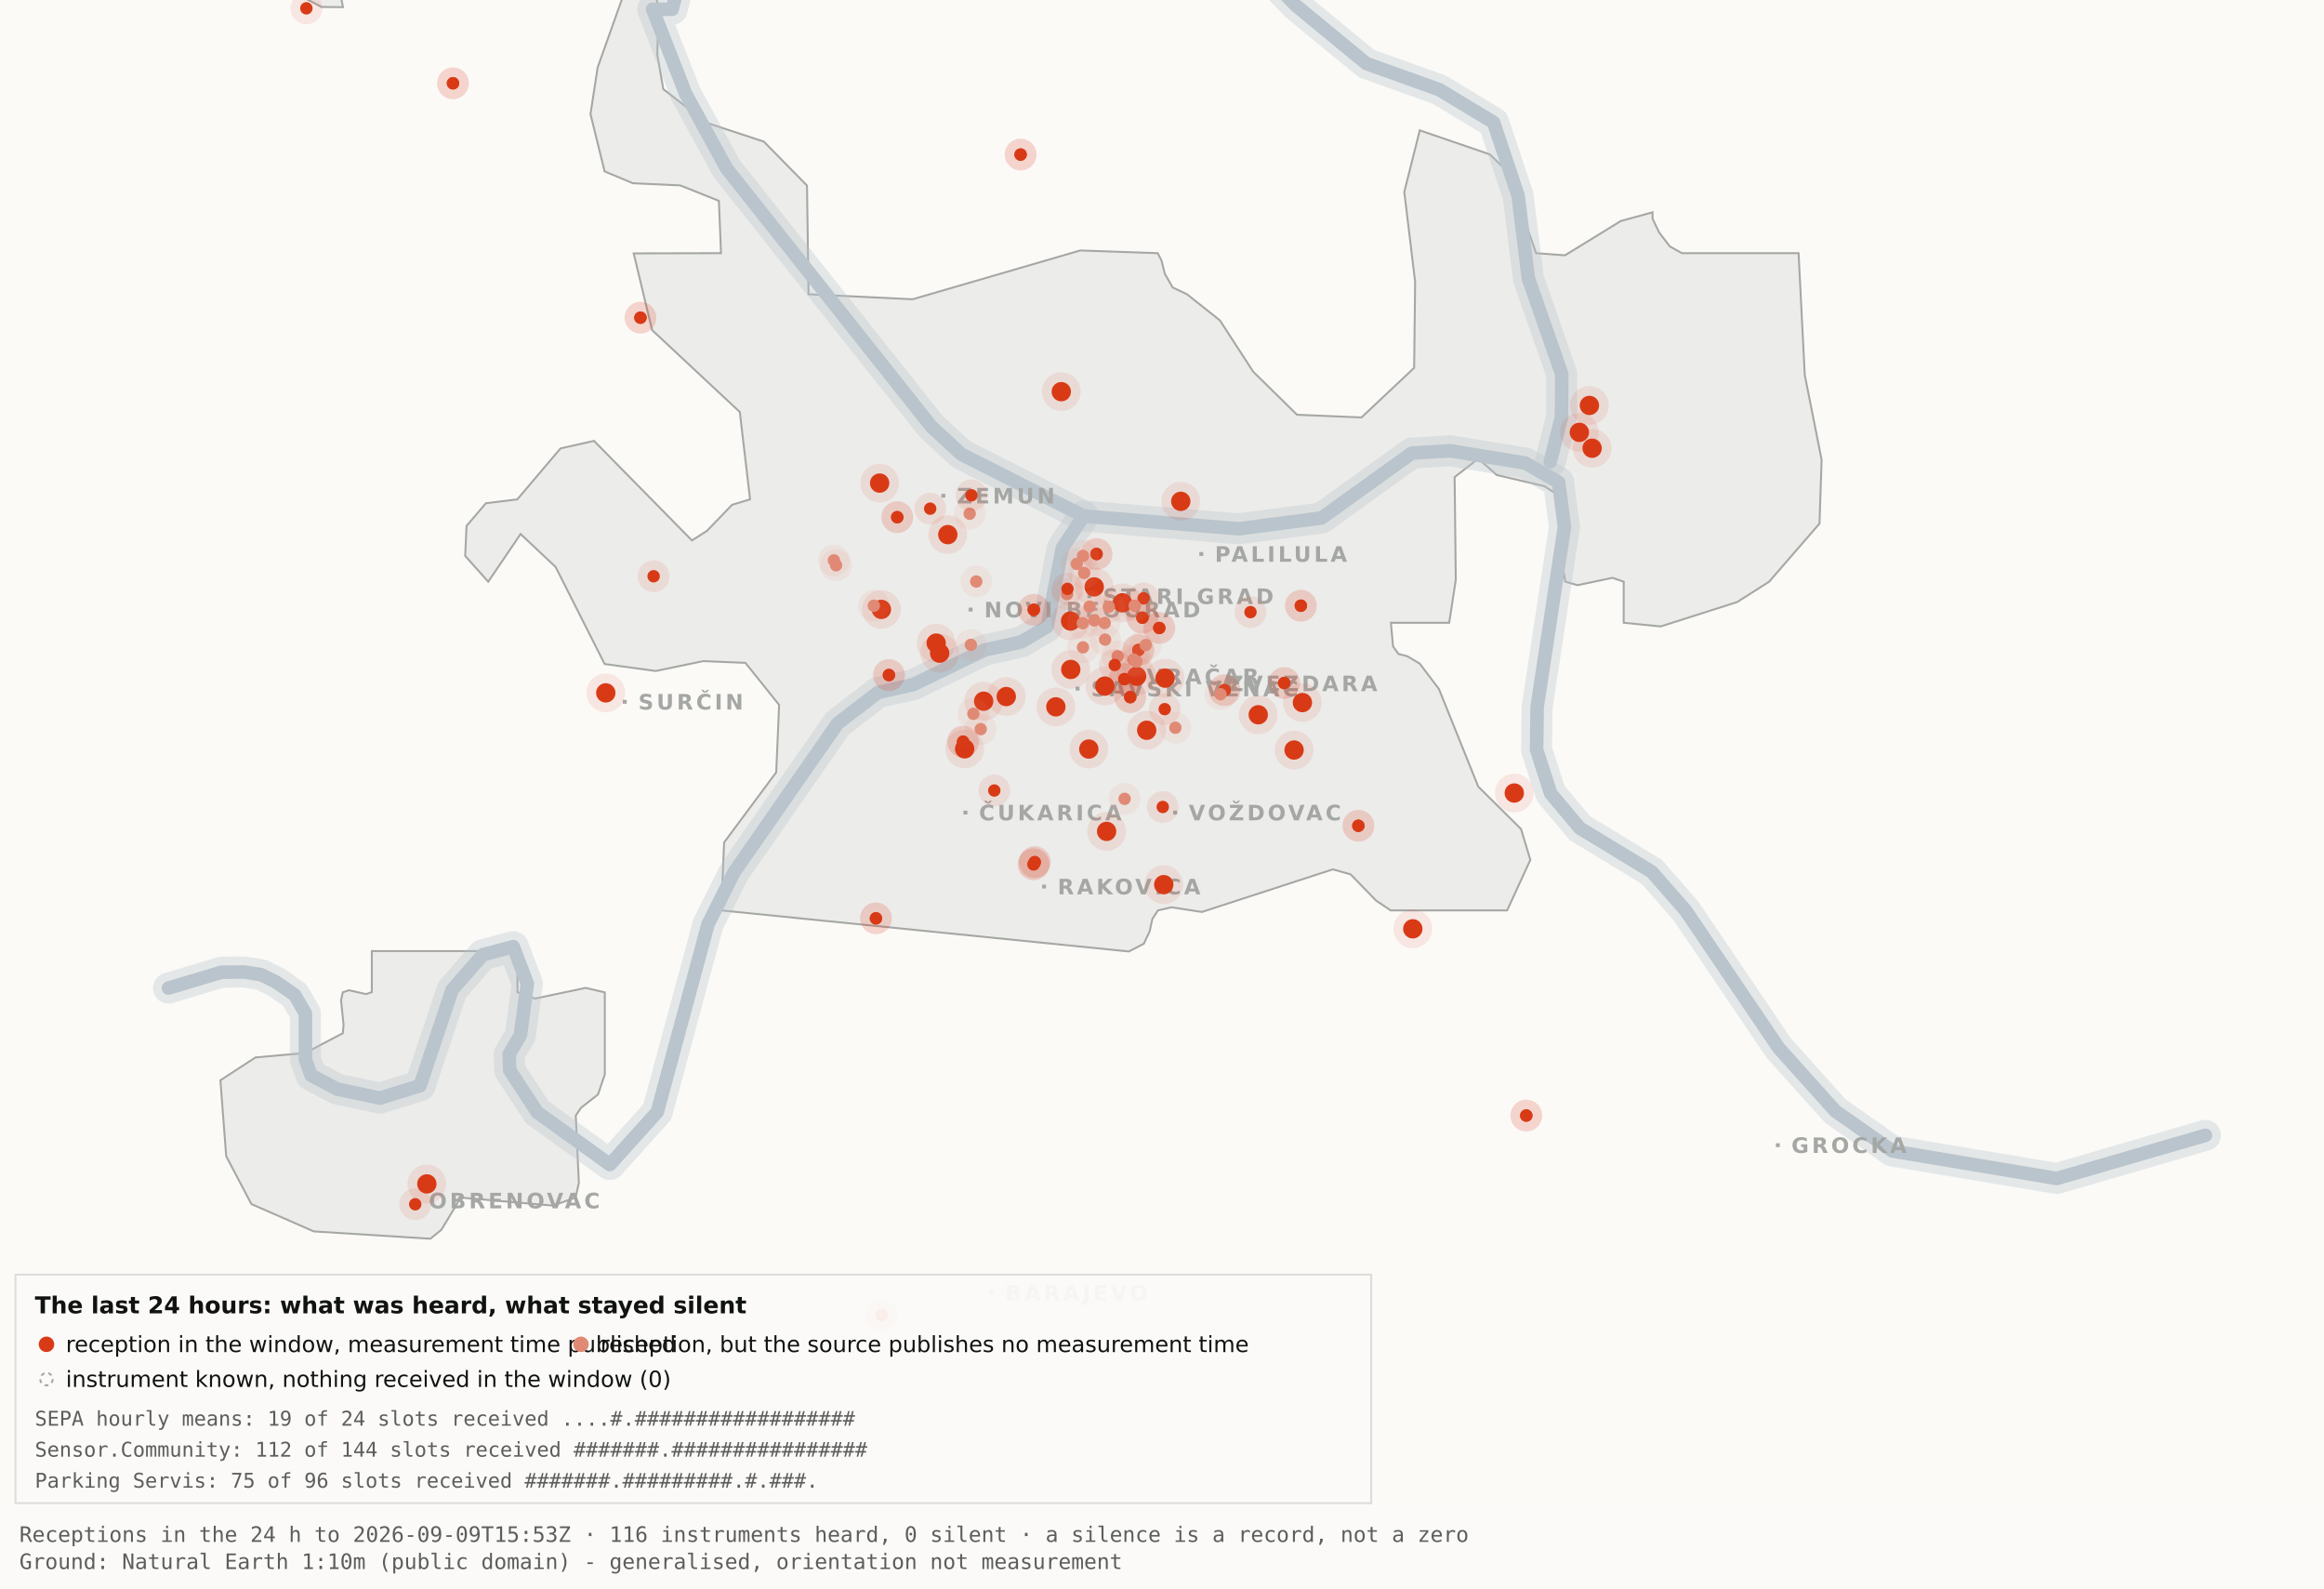
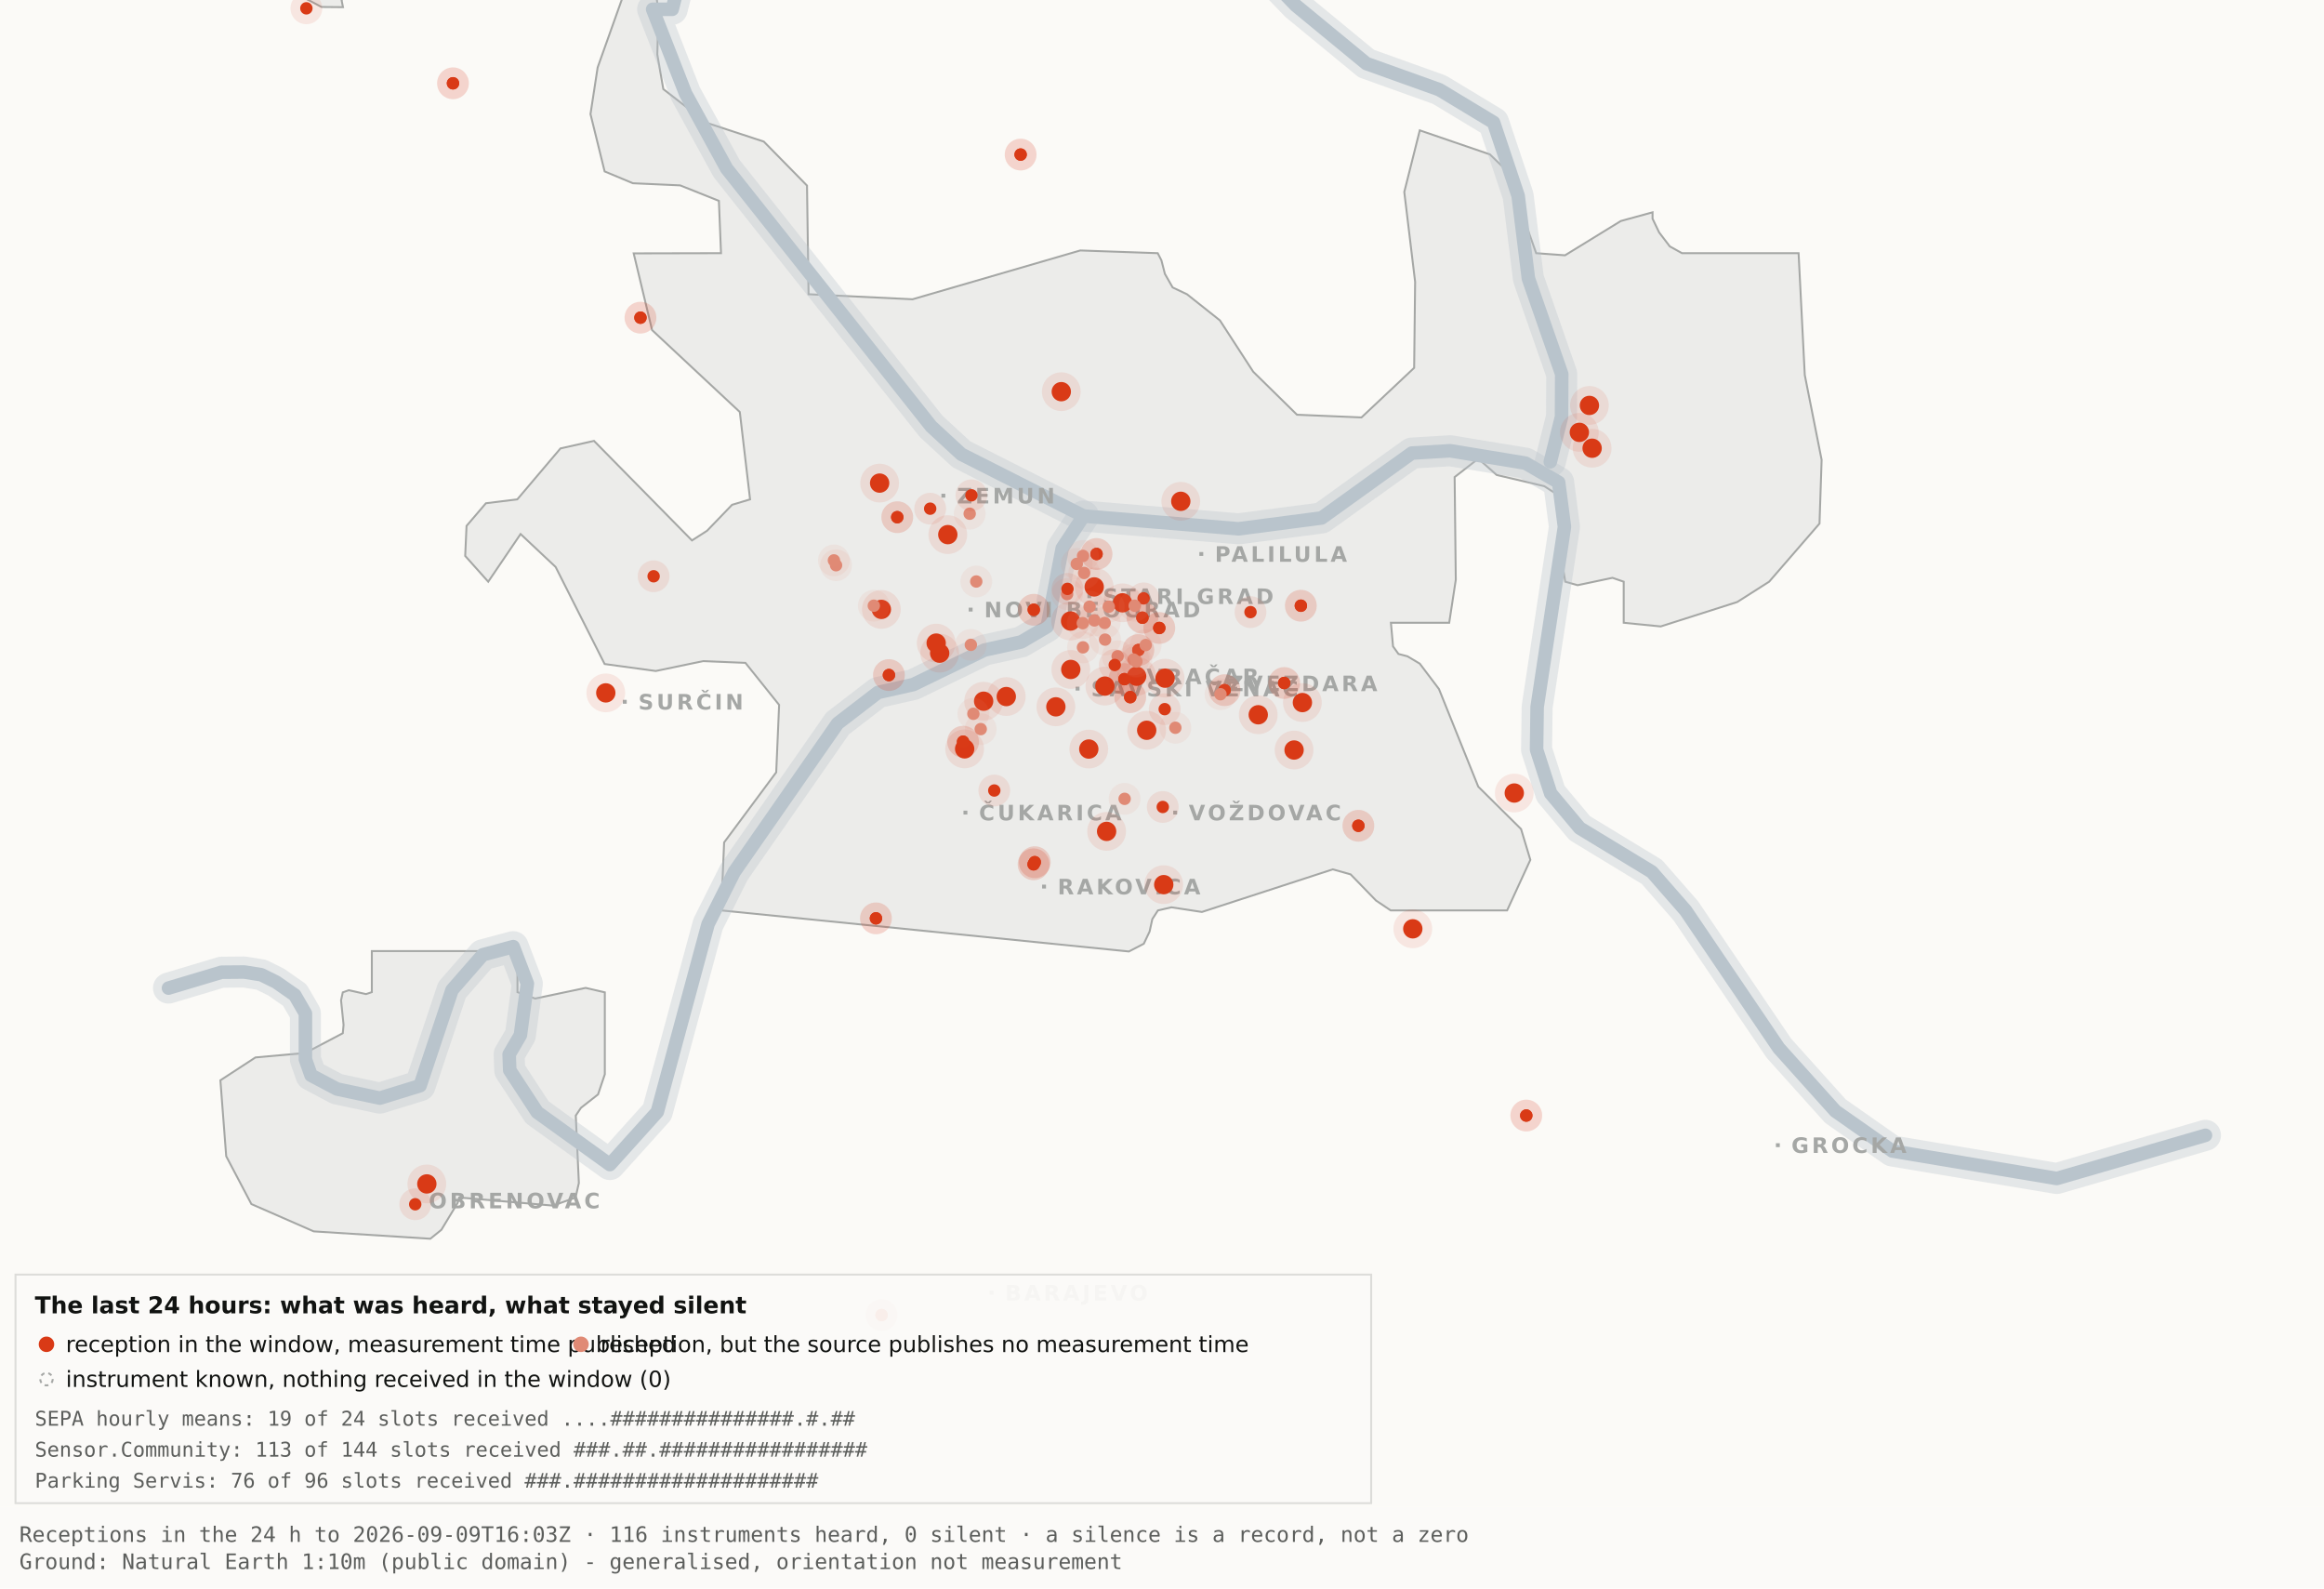
<svg xmlns="http://www.w3.org/2000/svg" viewBox="0 0 1200 820" width="1200" height="820" role="img" aria-label="Map 3 - The last 24 hours">
  <rect x="0" y="0" width="1200" height="820" fill="#fbfaf7" />
  <path d="M192.0,-34.8 L192.1,-17.6 L189.5,-19.9 L182.4,-10.7 L176.4,0.2 L177.1,3.7 L166.0,3.6 L138.0,-11.3 L131.8,-17.6 L130.3,-34.7 L134.1,-45.9 L158.3,-76.4 L166.7,-82.3 L177.1,-81.2 L183.0,-72.1 L192.0,-34.8 Z" fill="#ececea" stroke="#a5a7a5" stroke-width="1" fill-rule="evenodd" />
  <path d="M417.5,151.9 L471.2,154.5 L557.8,129.3 L597.8,130.7 L599.7,134.4 L601.5,141.4 L605.5,148.4 L612.9,151.9 L629.9,165.4 L647.1,191.9 L669.7,214.1 L703.0,215.5 L730.2,189.9 L730.7,145.5 L725.1,99.1 L733.1,67.3 L769.3,79.7 L778.2,88.3 L793.2,130.7 L808.1,131.8 L836.9,114.1 L853.3,109.6 L853.3,112.9 L856.7,120.0 L862.2,127.2 L868.5,130.7 L928.7,130.7 L931.9,193.6 L940.6,237.4 L939.5,270.3 L913.5,300.3 L897.0,310.8 L857.5,323.4 L838.4,321.5 L838.4,300.3 L832.6,298.3 L814.6,302.1 L808.2,300.3 L806.9,292.0 L809.7,266.1 L808.2,258.0 L797.4,251.0 L772.8,245.2 L763.3,236.8 L751.1,246.3 L751.7,299.3 L748.3,321.5 L718.2,321.5 L719.3,333.7 L722.1,337.6 L726.7,338.8 L733.1,342.6 L743.0,355.7 L763.3,406.1 L785.4,428.0 L790.2,443.9 L778.2,470.0 L718.1,470.0 L710.5,464.9 L697.4,451.4 L688.2,448.8 L620.6,470.8 L604.9,468.4 L597.9,470.0 L595.0,474.5 L593.6,480.9 L590.6,487.2 L582.9,491.2 L372.4,470.0 L373.9,434.9 L400.8,398.7 L402.3,363.9 L384.9,342.2 L363.1,341.3 L338.6,346.4 L312.2,342.8 L286.9,292.7 L268.8,275.7 L252.1,300.3 L240.2,287.0 L240.9,271.5 L250.9,259.8 L267.1,257.8 L289.4,231.5 L306.7,227.6 L357.3,279.0 L365.1,274.0 L378.0,260.6 L387.3,257.8 L382.0,212.7 L336.7,170.4 L327.2,130.8 L372.3,130.7 L371.2,103.7 L351.2,95.7 L326.8,94.6 L312.2,88.5 L304.9,58.9 L308.6,34.8 L327.3,-17.7 L337.9,-11.0 L340.0,6.7 L339.4,28.1 L342.5,46.0 L364.9,63.4 L394.4,73.1 L416.7,95.8 L417.5,151.9 Z" fill="#ececea" stroke="#a5a7a5" stroke-width="1" fill-rule="evenodd" />
  <path d="M267.2,512.2 L276.3,515.5 L302.4,510.0 L312.3,512.3 L312.3,554.6 L308.8,565.0 L300.0,571.9 L297.3,575.9 L298.9,610.7 L297.2,618.2 L285.6,622.4 L237.1,618.2 L236.3,621.0 L227.9,634.9 L222.2,639.5 L162.0,635.7 L129.8,621.6 L116.8,596.9 L113.8,557.7 L131.9,545.9 L157.6,543.6 L177.0,533.4 L177.4,529.1 L176.1,516.4 L177.0,512.3 L180.1,511.2 L189.0,513.2 L192.0,512.2 L192.0,491.0 L267.2,491.0 L267.2,512.2 Z" fill="#ececea" stroke="#a5a7a5" stroke-width="1" fill-rule="evenodd" />
  <path d="M87.0,510.1 L114.4,501.9 L126.1,501.8 L134.9,503.2 L142.6,507.0 L152.2,513.7 L157.7,523.2 L157.7,546.9 L160.6,555.1 L174.0,562.2 L196.1,566.9 L216.9,560.5 L233.4,511.1 L249.3,492.9 L265.0,488.7 L272.3,507.8 L268.7,534.4 L262.9,544.3 L263.2,552.5 L277.4,574.2 L314.9,601.2 L339.4,574.0 L365.6,477.1 L379.1,450.2 L432.5,373.5 L453.3,357.5 L471.6,353.4 L508.3,335.6 L527.3,331.4 L540.7,323.5 L548.5,283.0 L559.5,266.4" fill="none" stroke="#b9c4cc" stroke-width="16" stroke-opacity="0.35" stroke-linejoin="round" stroke-linecap="round" />
  <path d="M411.7,-177.5 L426.7,-103.9 L394.7,-58.3 L355.0,-26.6 L347.1,4.8 L337.0,4.8 L354.0,48.3 L375.2,87.0 L480.8,220.1 L496.4,234.5 L559.5,266.4 L639.5,273.0 L682.4,267.4 L729.0,233.9 L748.8,232.7 L787.7,239.1 L804.8,249.0 L807.8,272.0 L793.7,365.0 L793.4,387.0 L800.7,409.6 L815.7,427.5 L852.9,450.1 L870.4,470.1 L918.5,541.1 L947.7,573.6 L977.1,594.2 L1062.0,608.4 L1138.8,586.1" fill="none" stroke="#b9c4cc" stroke-width="16" stroke-opacity="0.35" stroke-linejoin="round" stroke-linecap="round" />
  <path d="M534.0,-142.1 L558.9,-95.2 L590.2,-64.2 L638.6,-28.7 L669.2,2.9 L705.5,32.8 L743.2,46.3 L771.2,63.2 L783.9,101.1 L789.2,143.8 L806.4,193.1 L806.3,215.2 L800.5,238.4" fill="none" stroke="#b9c4cc" stroke-width="16" stroke-opacity="0.35" stroke-linejoin="round" stroke-linecap="round" />
  <path d="M87.0,510.1 L114.4,501.9 L126.1,501.8 L134.9,503.2 L142.6,507.0 L152.2,513.7 L157.7,523.2 L157.7,546.9 L160.6,555.1 L174.0,562.2 L196.1,566.9 L216.9,560.5 L233.4,511.1 L249.3,492.9 L265.0,488.7 L272.3,507.8 L268.7,534.4 L262.9,544.3 L263.2,552.5 L277.4,574.2 L314.9,601.2 L339.4,574.0 L365.6,477.1 L379.1,450.2 L432.5,373.5 L453.3,357.5 L471.6,353.4 L508.3,335.6 L527.3,331.4 L540.7,323.5 L548.5,283.0 L559.5,266.4" fill="none" stroke="#b9c4cc" stroke-width="7" stroke-opacity="1" stroke-linejoin="round" stroke-linecap="round" />
  <path d="M411.7,-177.5 L426.7,-103.9 L394.7,-58.3 L355.0,-26.6 L347.1,4.8 L337.0,4.8 L354.0,48.3 L375.2,87.0 L480.8,220.1 L496.4,234.5 L559.5,266.4 L639.5,273.0 L682.4,267.4 L729.0,233.9 L748.8,232.7 L787.7,239.1 L804.8,249.0 L807.8,272.0 L793.7,365.0 L793.4,387.0 L800.7,409.6 L815.7,427.5 L852.9,450.1 L870.4,470.1 L918.5,541.1 L947.7,573.6 L977.1,594.2 L1062.0,608.4 L1138.8,586.1" fill="none" stroke="#b9c4cc" stroke-width="7" stroke-opacity="1" stroke-linejoin="round" stroke-linecap="round" />
  <path d="M534.0,-142.1 L558.9,-95.2 L590.2,-64.2 L638.6,-28.7 L669.2,2.9 L705.5,32.8 L743.2,46.3 L771.2,63.2 L783.9,101.1 L789.2,143.8 L806.4,193.1 L806.3,215.2 L800.5,238.4" fill="none" stroke="#b9c4cc" stroke-width="7" stroke-opacity="1" stroke-linejoin="round" stroke-linecap="round" />
  <rect x="561.5" y="306.8" width="2" height="2" fill="#a5a7a5" />
  <text x="569.5" y="311.8" font-family="Carlito, DejaVu Sans, Arial, sans-serif" font-size="11" font-weight="600" letter-spacing="1.5" fill="#a5a7a5">STARI GRAD</text>
  <rect x="584.0" y="348.2" width="2" height="2" fill="#a5a7a5" />
  <text x="592.0" y="353.2" font-family="Carlito, DejaVu Sans, Arial, sans-serif" font-size="11" font-weight="600" letter-spacing="1.5" fill="#a5a7a5">VRAČAR</text>
  <rect x="555.4" y="354.5" width="2" height="2" fill="#a5a7a5" />
  <text x="563.4" y="359.5" font-family="Carlito, DejaVu Sans, Arial, sans-serif" font-size="11" font-weight="600" letter-spacing="1.5" fill="#a5a7a5">SAVSKI VENAC</text>
  <rect x="500.2" y="313.7" width="2" height="2" fill="#a5a7a5" />
  <text x="508.2" y="318.7" font-family="Carlito, DejaVu Sans, Arial, sans-serif" font-size="11" font-weight="600" letter-spacing="1.5" fill="#a5a7a5">NOVI BEOGRAD</text>
  <rect x="486.1" y="254.9" width="2" height="2" fill="#a5a7a5" />
  <text x="494.1" y="259.9" font-family="Carlito, DejaVu Sans, Arial, sans-serif" font-size="11" font-weight="600" letter-spacing="1.5" fill="#a5a7a5">ZEMUN</text>
  <rect x="619.3" y="285.0" width="2" height="2" fill="#a5a7a5" />
  <text x="627.3" y="290.0" font-family="Carlito, DejaVu Sans, Arial, sans-serif" font-size="11" font-weight="600" letter-spacing="1.5" fill="#a5a7a5">PALILULA</text>
  <rect x="626.1" y="351.8" width="2" height="2" fill="#a5a7a5" />
  <text x="634.1" y="356.8" font-family="Carlito, DejaVu Sans, Arial, sans-serif" font-size="11" font-weight="600" letter-spacing="1.5" fill="#a5a7a5">ZVEZDARA</text>
  <rect x="605.8" y="418.5" width="2" height="2" fill="#a5a7a5" />
  <text x="613.8" y="423.5" font-family="Carlito, DejaVu Sans, Arial, sans-serif" font-size="11" font-weight="600" letter-spacing="1.5" fill="#a5a7a5">VOŽDOVAC</text>
  <rect x="497.5" y="418.5" width="2" height="2" fill="#a5a7a5" />
  <text x="505.5" y="423.5" font-family="Carlito, DejaVu Sans, Arial, sans-serif" font-size="11" font-weight="600" letter-spacing="1.5" fill="#a5a7a5">ČUKARICA</text>
  <rect x="538.1" y="456.7" width="2" height="2" fill="#a5a7a5" />
  <text x="546.1" y="461.7" font-family="Carlito, DejaVu Sans, Arial, sans-serif" font-size="11" font-weight="600" letter-spacing="1.5" fill="#a5a7a5">RAKOVICA</text>
  <rect x="321.6" y="361.3" width="2" height="2" fill="#a5a7a5" />
  <text x="329.6" y="366.3" font-family="Carlito, DejaVu Sans, Arial, sans-serif" font-size="11" font-weight="600" letter-spacing="1.5" fill="#a5a7a5">SURČIN</text>
  <rect x="917.0" y="590.2" width="2" height="2" fill="#a5a7a5" />
  <text x="925.0" y="595.2" font-family="Carlito, DejaVu Sans, Arial, sans-serif" font-size="11" font-weight="600" letter-spacing="1.5" fill="#a5a7a5">GROCKA</text>
  <rect x="213.4" y="618.8" width="2" height="2" fill="#a5a7a5" />
  <text x="221.4" y="623.8" font-family="Carlito, DejaVu Sans, Arial, sans-serif" font-size="11" font-weight="600" letter-spacing="1.5" fill="#a5a7a5">OBRENOVAC</text>
  <rect x="511.0" y="666.4" width="2" height="2" fill="#a5a7a5" />
  <text x="519.0" y="671.4" font-family="Carlito, DejaVu Sans, Arial, sans-serif" font-size="11" font-weight="600" letter-spacing="1.5" fill="#a5a7a5">BARAJEVO</text>
  <rect x="727.5" y="876.2" width="2" height="2" fill="#a5a7a5" />
  <text x="735.5" y="881.2" font-family="Carlito, DejaVu Sans, Arial, sans-serif" font-size="11" font-weight="600" letter-spacing="1.5" fill="#a5a7a5">SOPOT</text>
  <circle cx="507.9" cy="362.0" r="10" fill="#D93A16" fill-opacity=".10" />
  <circle cx="507.9" cy="362.0" r="5" fill="#D93A16" />
  <circle cx="519.6" cy="359.6" r="10" fill="#D93A16" fill-opacity=".10" />
  <circle cx="519.6" cy="359.6" r="5" fill="#D93A16" />
  <circle cx="498.1" cy="386.6" r="10" fill="#D93A16" fill-opacity=".10" />
  <circle cx="498.1" cy="386.6" r="5" fill="#D93A16" />
  <circle cx="552.8" cy="320.6" r="10" fill="#D93A16" fill-opacity=".10" />
  <circle cx="552.8" cy="320.6" r="5" fill="#D93A16" />
  <circle cx="455.1" cy="314.6" r="10" fill="#D93A16" fill-opacity=".10" />
  <circle cx="455.1" cy="314.6" r="5" fill="#D93A16" />
  <circle cx="548.0" cy="202.2" r="10" fill="#D93A16" fill-opacity=".10" />
  <circle cx="548.0" cy="202.2" r="5" fill="#D93A16" />
  <circle cx="579.6" cy="311.2" r="10" fill="#D93A16" fill-opacity=".10" />
  <circle cx="579.6" cy="311.2" r="5" fill="#D93A16" />
  <circle cx="592.1" cy="377.0" r="10" fill="#D93A16" fill-opacity=".10" />
  <circle cx="592.1" cy="377.0" r="5" fill="#D93A16" />
  <circle cx="562.2" cy="386.7" r="10" fill="#D93A16" fill-opacity=".10" />
  <circle cx="562.2" cy="386.7" r="5" fill="#D93A16" />
  <circle cx="570.5" cy="354.2" r="10" fill="#D93A16" fill-opacity=".10" />
  <circle cx="570.5" cy="354.2" r="5" fill="#D93A16" />
  <circle cx="600.9" cy="456.7" r="10" fill="#D93A16" fill-opacity=".10" />
  <circle cx="600.9" cy="456.7" r="5" fill="#D93A16" />
  <circle cx="609.7" cy="258.8" r="10" fill="#D93A16" fill-opacity=".10" />
  <circle cx="609.7" cy="258.8" r="5" fill="#D93A16" />
  <circle cx="729.5" cy="479.5" r="10" fill="#D93A16" fill-opacity=".10" />
  <circle cx="729.5" cy="479.5" r="5" fill="#D93A16" />
  <circle cx="672.5" cy="362.7" r="10" fill="#D93A16" fill-opacity=".10" />
  <circle cx="672.5" cy="362.7" r="5" fill="#D93A16" />
  <circle cx="552.9" cy="345.6" r="10" fill="#D93A16" fill-opacity=".10" />
  <circle cx="552.9" cy="345.6" r="5" fill="#D93A16" />
  <circle cx="485.2" cy="337.2" r="10" fill="#D93A16" fill-opacity=".10" />
  <circle cx="485.2" cy="337.2" r="5" fill="#D93A16" />
  <circle cx="220.4" cy="611.2" r="10" fill="#D93A16" fill-opacity=".10" />
  <circle cx="220.4" cy="611.2" r="5" fill="#D93A16" />
  <circle cx="483.4" cy="332.0" r="10" fill="#D93A16" fill-opacity=".10" />
  <circle cx="483.4" cy="332.0" r="5" fill="#D93A16" />
  <circle cx="820.7" cy="209.3" r="10" fill="#D93A16" fill-opacity=".10" />
  <circle cx="820.7" cy="209.3" r="5" fill="#D93A16" />
  <circle cx="815.5" cy="223.2" r="10" fill="#D93A16" fill-opacity=".10" />
  <circle cx="815.5" cy="223.2" r="5" fill="#D93A16" />
  <circle cx="822.1" cy="231.4" r="10" fill="#D93A16" fill-opacity=".10" />
  <circle cx="822.1" cy="231.4" r="5" fill="#D93A16" />
  <circle cx="571.4" cy="429.2" r="10" fill="#D93A16" fill-opacity=".10" />
  <circle cx="571.4" cy="429.2" r="5" fill="#D93A16" />
  <circle cx="565.0" cy="303.0" r="10" fill="#D93A16" fill-opacity=".10" />
  <circle cx="565.0" cy="303.0" r="5" fill="#D93A16" />
  <circle cx="668.2" cy="387.2" r="10" fill="#D93A16" fill-opacity=".10" />
  <circle cx="668.2" cy="387.2" r="5" fill="#D93A16" />
  <circle cx="312.8" cy="357.7" r="10" fill="#D93A16" fill-opacity=".10" />
  <circle cx="312.8" cy="357.7" r="5" fill="#D93A16" />
  <circle cx="545.2" cy="364.9" r="10" fill="#D93A16" fill-opacity=".10" />
  <circle cx="545.2" cy="364.9" r="5" fill="#D93A16" />
  <circle cx="781.9" cy="409.4" r="10" fill="#D93A16" fill-opacity=".10" />
  <circle cx="781.9" cy="409.4" r="5" fill="#D93A16" />
  <circle cx="586.9" cy="349.1" r="10" fill="#D93A16" fill-opacity=".10" />
  <circle cx="586.9" cy="349.1" r="5" fill="#D93A16" />
  <circle cx="601.6" cy="350.1" r="10" fill="#D93A16" fill-opacity=".10" />
  <circle cx="601.6" cy="350.1" r="5" fill="#D93A16" />
  <circle cx="649.7" cy="369.0" r="10" fill="#D93A16" fill-opacity=".10" />
  <circle cx="649.7" cy="369.0" r="5" fill="#D93A16" />
  <circle cx="489.4" cy="276.0" r="10" fill="#D93A16" fill-opacity=".10" />
  <circle cx="489.4" cy="276.0" r="5" fill="#D93A16" />
  <circle cx="454.2" cy="249.4" r="10" fill="#D93A16" fill-opacity=".10" />
  <circle cx="454.2" cy="249.4" r="5" fill="#D93A16" />
  <circle cx="533.7" cy="446.2" r="8.2" fill="#D93A16" fill-opacity=".10" />
  <circle cx="533.7" cy="446.2" r="3.2" fill="#D93A16" />
  <circle cx="533.7" cy="446.2" r="8.2" fill="#D93A16" fill-opacity=".10" />
  <circle cx="533.7" cy="446.2" r="3.2" fill="#D93A16" />
  <circle cx="534.3" cy="445.1" r="8.2" fill="#D93A16" fill-opacity=".10" />
  <circle cx="534.3" cy="445.1" r="3.2" fill="#D93A16" />
  <circle cx="534.3" cy="445.1" r="8.2" fill="#D93A16" fill-opacity=".10" />
  <circle cx="534.3" cy="445.1" r="3.2" fill="#D93A16" />
  <circle cx="497.3" cy="382.9" r="8.2" fill="#D93A16" fill-opacity=".10" />
  <circle cx="497.3" cy="382.9" r="3.2" fill="#D93A16" />
  <circle cx="497.3" cy="382.9" r="8.2" fill="#D93A16" fill-opacity=".10" />
  <circle cx="497.3" cy="382.9" r="3.2" fill="#D93A16" />
  <circle cx="330.7" cy="164.0" r="8.2" fill="#D93A16" fill-opacity=".10" />
  <circle cx="330.7" cy="164.0" r="3.2" fill="#D93A16" />
  <circle cx="330.7" cy="164.0" r="8.2" fill="#D93A16" fill-opacity=".10" />
  <circle cx="330.7" cy="164.0" r="3.2" fill="#D93A16" />
  <circle cx="583.6" cy="359.9" r="8.2" fill="#D93A16" fill-opacity=".10" />
  <circle cx="583.6" cy="359.9" r="3.2" fill="#D93A16" />
  <circle cx="583.6" cy="359.9" r="8.2" fill="#D93A16" fill-opacity=".10" />
  <circle cx="583.6" cy="359.9" r="3.2" fill="#D93A16" />
  <circle cx="663.1" cy="352.6" r="8.2" fill="#D93A16" fill-opacity=".10" />
  <circle cx="663.1" cy="352.6" r="3.2" fill="#D93A16" />
  <circle cx="663.1" cy="352.6" r="8.2" fill="#D93A16" fill-opacity=".10" />
  <circle cx="663.1" cy="352.6" r="3.2" fill="#D93A16" />
  <circle cx="601.4" cy="366.1" r="8.2" fill="#D93A16" fill-opacity=".10" />
  <circle cx="601.4" cy="366.1" r="3.2" fill="#D93A16" />
  <circle cx="214.4" cy="621.7" r="8.2" fill="#D93A16" fill-opacity=".10" />
  <circle cx="214.4" cy="621.7" r="3.2" fill="#D93A16" />
  <circle cx="463.3" cy="267.0" r="8.2" fill="#D93A16" fill-opacity=".10" />
  <circle cx="463.3" cy="267.0" r="3.2" fill="#D93A16" />
  <circle cx="463.3" cy="267.0" r="8.2" fill="#D93A16" fill-opacity=".10" />
  <circle cx="463.3" cy="267.0" r="3.2" fill="#D93A16" />
  <circle cx="600.4" cy="416.6" r="8.2" fill="#D93A16" fill-opacity=".10" />
  <circle cx="600.4" cy="416.6" r="3.2" fill="#D93A16" />
  <circle cx="671.7" cy="312.7" r="8.2" fill="#D93A16" fill-opacity=".10" />
  <circle cx="671.7" cy="312.7" r="3.2" fill="#D93A16" />
  <circle cx="671.7" cy="312.7" r="8.2" fill="#D93A16" fill-opacity=".10" />
  <circle cx="671.7" cy="312.7" r="3.2" fill="#D93A16" />
  <circle cx="587.8" cy="335.6" r="8.2" fill="#D93A16" fill-opacity=".10" />
  <circle cx="587.8" cy="335.6" r="3.2" fill="#D93A16" />
  <circle cx="587.8" cy="335.6" r="8.2" fill="#D93A16" fill-opacity=".10" />
  <circle cx="587.8" cy="335.6" r="3.2" fill="#D93A16" />
  <circle cx="455.2" cy="678.9" r="8.2" fill="#D93A16" fill-opacity=".10" />
  <circle cx="455.2" cy="678.9" r="3.2" fill="#D93A16" />
  <circle cx="455.2" cy="678.9" r="8.2" fill="#D93A16" fill-opacity=".10" />
  <circle cx="455.2" cy="678.9" r="3.2" fill="#D93A16" />
  <circle cx="590.5" cy="308.9" r="8.2" fill="#D93A16" fill-opacity=".10" />
  <circle cx="590.5" cy="308.9" r="3.2" fill="#D93A16" />
  <circle cx="598.6" cy="324.2" r="8.2" fill="#D93A16" fill-opacity=".10" />
  <circle cx="598.6" cy="324.2" r="3.2" fill="#D93A16" />
  <circle cx="598.6" cy="324.2" r="8.2" fill="#D93A16" fill-opacity=".10" />
  <circle cx="598.6" cy="324.2" r="3.2" fill="#D93A16" />
  <circle cx="233.9" cy="43.0" r="8.2" fill="#D93A16" fill-opacity=".10" />
  <circle cx="233.9" cy="43.0" r="3.2" fill="#D93A16" />
  <circle cx="233.9" cy="43.0" r="8.2" fill="#D93A16" fill-opacity=".10" />
  <circle cx="233.9" cy="43.0" r="3.2" fill="#D93A16" />
  <circle cx="566.2" cy="286.0" r="8.2" fill="#D93A16" fill-opacity=".10" />
  <circle cx="566.2" cy="286.0" r="3.2" fill="#D93A16" />
  <circle cx="566.2" cy="286.0" r="8.2" fill="#D93A16" fill-opacity=".10" />
  <circle cx="566.2" cy="286.0" r="3.2" fill="#D93A16" />
  <circle cx="589.9" cy="318.9" r="8.2" fill="#D93A16" fill-opacity=".10" />
  <circle cx="589.9" cy="318.9" r="3.2" fill="#D93A16" />
  <circle cx="589.9" cy="318.9" r="8.2" fill="#D93A16" fill-opacity=".10" />
  <circle cx="589.9" cy="318.9" r="3.2" fill="#D93A16" />
  <circle cx="701.4" cy="426.3" r="8.2" fill="#D93A16" fill-opacity=".10" />
  <circle cx="701.4" cy="426.3" r="3.2" fill="#D93A16" />
  <circle cx="701.4" cy="426.3" r="8.2" fill="#D93A16" fill-opacity=".10" />
  <circle cx="701.4" cy="426.3" r="3.2" fill="#D93A16" />
  <circle cx="480.3" cy="262.6" r="8.2" fill="#D93A16" fill-opacity=".10" />
  <circle cx="480.3" cy="262.6" r="3.2" fill="#D93A16" />
  <circle cx="533.8" cy="314.8" r="8.2" fill="#D93A16" fill-opacity=".10" />
  <circle cx="533.8" cy="314.8" r="3.2" fill="#D93A16" />
  <circle cx="533.8" cy="314.8" r="8.2" fill="#D93A16" fill-opacity=".10" />
  <circle cx="533.8" cy="314.8" r="3.2" fill="#D93A16" />
  <circle cx="527.0" cy="79.8" r="8.2" fill="#D93A16" fill-opacity=".10" />
  <circle cx="527.0" cy="79.8" r="3.2" fill="#D93A16" />
  <circle cx="527.0" cy="79.8" r="8.2" fill="#D93A16" fill-opacity=".10" />
  <circle cx="527.0" cy="79.8" r="3.2" fill="#D93A16" />
  <circle cx="788.1" cy="575.9" r="8.2" fill="#D93A16" fill-opacity=".10" />
  <circle cx="788.1" cy="575.9" r="3.2" fill="#D93A16" />
  <circle cx="788.1" cy="575.9" r="8.2" fill="#D93A16" fill-opacity=".10" />
  <circle cx="788.1" cy="575.9" r="3.2" fill="#D93A16" />
  <circle cx="580.6" cy="350.6" r="8.2" fill="#D93A16" fill-opacity=".10" />
  <circle cx="580.6" cy="350.6" r="3.2" fill="#D93A16" />
  <circle cx="580.6" cy="350.6" r="8.2" fill="#D93A16" fill-opacity=".10" />
  <circle cx="580.6" cy="350.6" r="3.2" fill="#D93A16" />
  <circle cx="452.3" cy="474.1" r="8.2" fill="#D93A16" fill-opacity=".10" />
  <circle cx="452.3" cy="474.1" r="3.2" fill="#D93A16" />
  <circle cx="452.3" cy="474.1" r="8.2" fill="#D93A16" fill-opacity=".10" />
  <circle cx="452.3" cy="474.1" r="3.2" fill="#D93A16" />
  <circle cx="632.3" cy="356.3" r="8.2" fill="#D93A16" fill-opacity=".10" />
  <circle cx="632.3" cy="356.3" r="3.2" fill="#D93A16" />
  <circle cx="632.3" cy="356.3" r="8.2" fill="#D93A16" fill-opacity=".10" />
  <circle cx="632.3" cy="356.3" r="3.2" fill="#D93A16" />
  <circle cx="177.6" cy="-12.3" r="8.2" fill="#D93A16" fill-opacity=".10" />
  <circle cx="177.6" cy="-12.3" r="3.2" fill="#D93A16" />
  <circle cx="158.2" cy="4.3" r="8.2" fill="#D93A16" fill-opacity=".10" />
  <circle cx="158.2" cy="4.3" r="3.2" fill="#D93A16" />
  <circle cx="459.0" cy="348.5" r="8.2" fill="#D93A16" fill-opacity=".10" />
  <circle cx="459.0" cy="348.5" r="3.2" fill="#D93A16" />
  <circle cx="459.0" cy="348.5" r="8.2" fill="#D93A16" fill-opacity=".10" />
  <circle cx="459.0" cy="348.5" r="3.2" fill="#D93A16" />
  <circle cx="645.7" cy="316.0" r="8.2" fill="#D93A16" fill-opacity=".10" />
  <circle cx="645.7" cy="316.0" r="3.2" fill="#D93A16" />
  <circle cx="585.3" cy="340.5" r="8.2" fill="#e08a75" fill-opacity=".10" />
  <circle cx="585.3" cy="340.5" r="3.2" fill="#e08a75" />
  <circle cx="585.9" cy="312.7" r="8.2" fill="#e08a75" fill-opacity=".10" />
  <circle cx="585.9" cy="312.7" r="3.2" fill="#e08a75" />
  <circle cx="559.2" cy="334.2" r="8.2" fill="#e08a75" fill-opacity=".10" />
  <circle cx="559.2" cy="334.2" r="3.2" fill="#e08a75" />
  <circle cx="570.6" cy="330.2" r="8.2" fill="#e08a75" fill-opacity=".10" />
  <circle cx="570.6" cy="330.2" r="3.2" fill="#e08a75" />
  <circle cx="562.6" cy="313.2" r="8.2" fill="#e08a75" fill-opacity=".10" />
  <circle cx="562.6" cy="313.2" r="3.2" fill="#e08a75" />
  <circle cx="500.7" cy="265.2" r="8.2" fill="#e08a75" fill-opacity=".10" />
  <circle cx="500.7" cy="265.2" r="3.2" fill="#e08a75" />
  <circle cx="570.4" cy="321.6" r="8.2" fill="#e08a75" fill-opacity=".10" />
  <circle cx="570.4" cy="321.6" r="3.2" fill="#e08a75" />
  <circle cx="591.6" cy="333.0" r="8.2" fill="#e08a75" fill-opacity=".10" />
  <circle cx="591.6" cy="333.0" r="3.2" fill="#e08a75" />
  <circle cx="565.1" cy="320.3" r="8.2" fill="#e08a75" fill-opacity=".10" />
  <circle cx="565.1" cy="320.3" r="3.2" fill="#e08a75" />
  <circle cx="502.6" cy="368.5" r="8.2" fill="#e08a75" fill-opacity=".10" />
  <circle cx="502.6" cy="368.5" r="3.2" fill="#e08a75" />
  <circle cx="501.3" cy="332.9" r="8.2" fill="#e08a75" fill-opacity=".10" />
  <circle cx="501.3" cy="332.9" r="3.2" fill="#e08a75" />
  <circle cx="451.2" cy="312.7" r="8.2" fill="#e08a75" fill-opacity=".10" />
  <circle cx="451.2" cy="312.7" r="3.2" fill="#e08a75" />
  <circle cx="431.7" cy="291.8" r="8.2" fill="#e08a75" fill-opacity=".10" />
  <circle cx="431.7" cy="291.8" r="3.2" fill="#e08a75" />
  <circle cx="630.2" cy="358.4" r="8.2" fill="#e08a75" fill-opacity=".10" />
  <circle cx="630.2" cy="358.4" r="3.2" fill="#e08a75" />
  <circle cx="551.0" cy="306.7" r="8.2" fill="#e08a75" fill-opacity=".10" />
  <circle cx="551.0" cy="306.7" r="3.2" fill="#e08a75" />
  <circle cx="559.8" cy="295.8" r="8.2" fill="#e08a75" fill-opacity=".10" />
  <circle cx="559.8" cy="295.8" r="3.2" fill="#e08a75" />
  <circle cx="559.1" cy="321.7" r="8.2" fill="#e08a75" fill-opacity=".10" />
  <circle cx="559.1" cy="321.7" r="3.2" fill="#e08a75" />
  <circle cx="606.9" cy="375.7" r="8.2" fill="#e08a75" fill-opacity=".10" />
  <circle cx="606.9" cy="375.7" r="3.2" fill="#e08a75" />
  <circle cx="430.6" cy="289.3" r="8.2" fill="#e08a75" fill-opacity=".10" />
  <circle cx="430.6" cy="289.3" r="3.2" fill="#e08a75" />
  <circle cx="559.2" cy="287.0" r="8.2" fill="#e08a75" fill-opacity=".10" />
  <circle cx="559.2" cy="287.0" r="3.2" fill="#e08a75" />
  <circle cx="504.1" cy="300.2" r="8.2" fill="#e08a75" fill-opacity=".10" />
  <circle cx="504.1" cy="300.2" r="3.2" fill="#e08a75" />
  <circle cx="572.5" cy="313.2" r="8.2" fill="#e08a75" fill-opacity=".10" />
  <circle cx="572.5" cy="313.2" r="3.2" fill="#e08a75" />
  <circle cx="577.1" cy="338.8" r="8.2" fill="#e08a75" fill-opacity=".10" />
  <circle cx="577.1" cy="338.8" r="3.2" fill="#e08a75" />
  <circle cx="580.7" cy="412.4" r="8.2" fill="#e08a75" fill-opacity=".10" />
  <circle cx="580.7" cy="412.4" r="3.2" fill="#e08a75" />
  <circle cx="556.0" cy="291.1" r="8.2" fill="#e08a75" fill-opacity=".10" />
  <circle cx="556.0" cy="291.1" r="3.2" fill="#e08a75" />
  <circle cx="586.8" cy="341.5" r="8.2" fill="#e08a75" fill-opacity=".10" />
  <circle cx="586.8" cy="341.5" r="3.2" fill="#e08a75" />
  <circle cx="506.4" cy="376.4" r="8.2" fill="#e08a75" fill-opacity=".10" />
  <circle cx="506.4" cy="376.4" r="3.2" fill="#e08a75" />
  <circle cx="575.6" cy="343.3" r="8.2" fill="#D93A16" fill-opacity=".10" />
  <circle cx="575.6" cy="343.3" r="3.2" fill="#D93A16" />
  <circle cx="513.4" cy="408.1" r="8.2" fill="#D93A16" fill-opacity=".10" />
  <circle cx="513.4" cy="408.1" r="3.2" fill="#D93A16" />
  <circle cx="337.5" cy="297.5" r="8.2" fill="#D93A16" fill-opacity=".10" />
  <circle cx="337.5" cy="297.5" r="3.2" fill="#D93A16" />
  <circle cx="551.2" cy="304.0" r="8.2" fill="#D93A16" fill-opacity=".10" />
  <circle cx="551.2" cy="304.0" r="3.2" fill="#D93A16" />
  <circle cx="501.6" cy="255.7" r="8.2" fill="#D93A16" fill-opacity=".10" />
  <circle cx="501.6" cy="255.7" r="3.2" fill="#D93A16" />
  <g transform="translate(0 650)">
    <rect x="8" y="8" width="700" height="118" fill="#fbfaf7" fill-opacity=".94" stroke="#dcdcd9" />
    <text x="18" y="28" font-family="Carlito, DejaVu Sans, Arial, sans-serif" font-size="12" font-weight="700" fill="#111311">The last 24 hours: what was heard, what stayed silent</text>
    <circle cx="24" cy="44" r="4" fill="#D93A16" />
    <text x="34" y="48" font-family="Carlito, DejaVu Sans, Arial, sans-serif" font-size="11.5" fill="#111311">reception in the window, measurement time published</text>
    <circle cx="300" cy="44" r="4" fill="#e08a75" />
    <text x="310" y="48" font-family="Carlito, DejaVu Sans, Arial, sans-serif" font-size="11.5" fill="#111311">reception, but the source publishes no measurement time</text>
    <circle cx="24" cy="62" r="3.2" fill="none" stroke="#a5a7a5" stroke-dasharray="2 2" />
    <text x="34" y="66" font-family="Carlito, DejaVu Sans, Arial, sans-serif" font-size="11.5" fill="#111311">instrument known, nothing received in the window (0)</text>
-     <text x="18" y="86" font-family="DejaVu Sans Mono, Menlo, monospace" font-size="10.5" fill="#5c5e5c">SEPA hourly means: 19 of 24 slots received  ....#.##################</text>
-     <text x="18" y="102" font-family="DejaVu Sans Mono, Menlo, monospace" font-size="10.5" fill="#5c5e5c">Sensor.Community: 112 of 144 slots received  #######.################</text>
-     <text x="18" y="118" font-family="DejaVu Sans Mono, Menlo, monospace" font-size="10.5" fill="#5c5e5c">Parking Servis: 75 of 96 slots received  #######.#########.#.###.</text>
+     <text x="18" y="86" font-family="DejaVu Sans Mono, Menlo, monospace" font-size="10.5" fill="#5c5e5c">SEPA hourly means: 19 of 24 slots received  ....###############.#.##</text>
+     <text x="18" y="102" font-family="DejaVu Sans Mono, Menlo, monospace" font-size="10.5" fill="#5c5e5c">Sensor.Community: 113 of 144 slots received  ###.##.#################</text>
+     <text x="18" y="118" font-family="DejaVu Sans Mono, Menlo, monospace" font-size="10.5" fill="#5c5e5c">Parking Servis: 76 of 96 slots received  ###.####################</text>
  </g>
  <rect x="0" y="778" width="1200" height="42" fill="#fbfaf7" fill-opacity=".94" />
-   <text x="10" y="796" font-family="DejaVu Sans Mono, Menlo, monospace" font-size="11" fill="#5c5e5c">Receptions in the 24 h to 2026-09-09T15:53Z  ·  116 instruments heard, 0 silent  ·  a silence is a record, not a zero</text>
+   <text x="10" y="796" font-family="DejaVu Sans Mono, Menlo, monospace" font-size="11" fill="#5c5e5c">Receptions in the 24 h to 2026-09-09T16:03Z  ·  116 instruments heard, 0 silent  ·  a silence is a record, not a zero</text>
  <text x="10" y="810" font-family="DejaVu Sans Mono, Menlo, monospace" font-size="11" fill="#5c5e5c">Ground: Natural Earth 1:10m (public domain) - generalised, orientation not measurement</text>
</svg>
